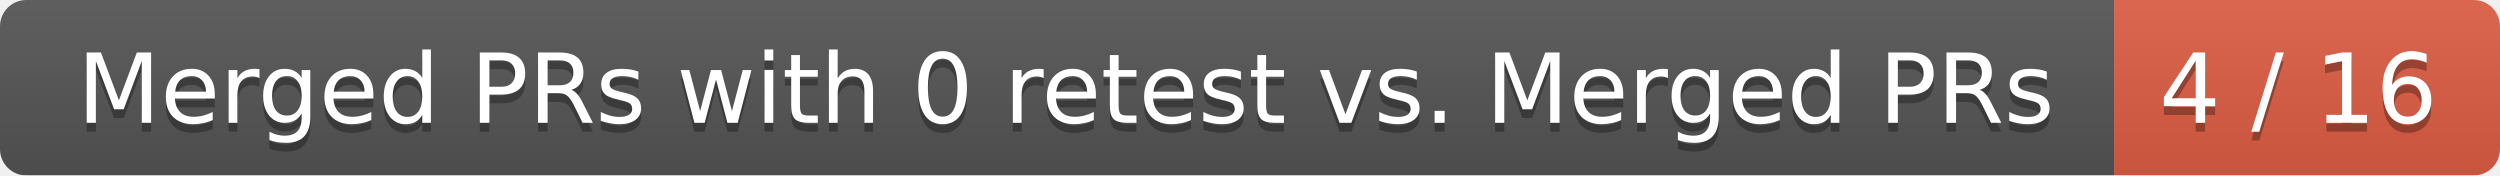
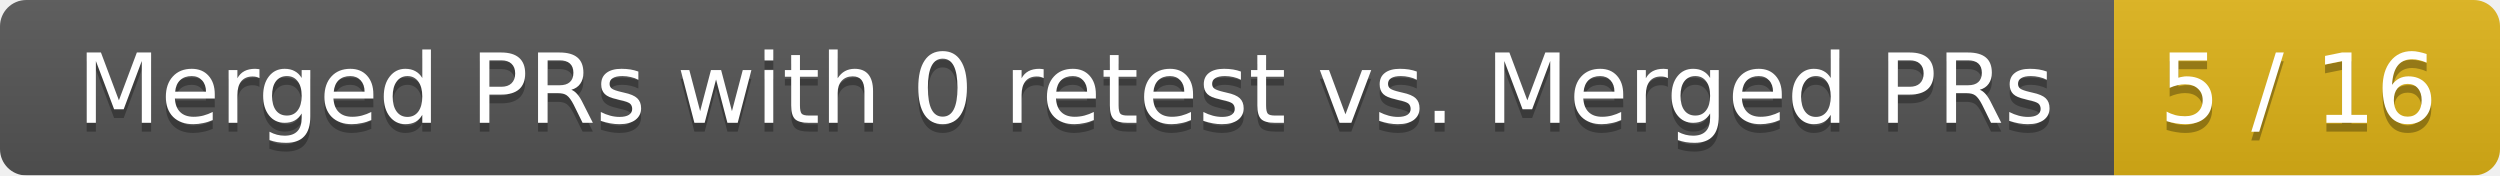
<svg xmlns="http://www.w3.org/2000/svg" width="285" height="20">
  <linearGradient id="smooth" x2="0" y2="100%">
    <stop offset="0" stop-color="#bbb" stop-opacity=".1" />
    <stop offset="1" stop-opacity=".1" />
  </linearGradient>
  <mask id="round">
    <rect width="285" height="20" rx="3" fill="#fff" />
  </mask>
  <g mask="url(#round)">
    <rect width="241" height="20" fill="#555" />
-     <rect x="241" width="44" height="20" fill="#e05d44" />
+     <rect x="241" width="44" height="20" fill="#dfb317" />
    <rect width="285" height="20" fill="url(#smooth)" />
  </g>
  <g fill="#fff" text-anchor="middle" font-family="DejaVu Sans,Verdana,Geneva,sans-serif" font-size="11">
    <text x="121.5" y="15" fill="#010101" fill-opacity=".3">Merged PRs with 0 retest vs. Merged PRs</text>
    <text x="121.5" y="14">Merged PRs with 0 retest vs. Merged PRs</text>
-     <text x="262" y="15" fill="#010101" fill-opacity=".3">4 / 16</text>
-     <text x="262" y="14">4 / 16</text>
+     <text x="262" y="15" fill="#010101" fill-opacity=".3">5 / 16</text>
+     <text x="262" y="14">5 / 16</text>
  </g>
</svg>
